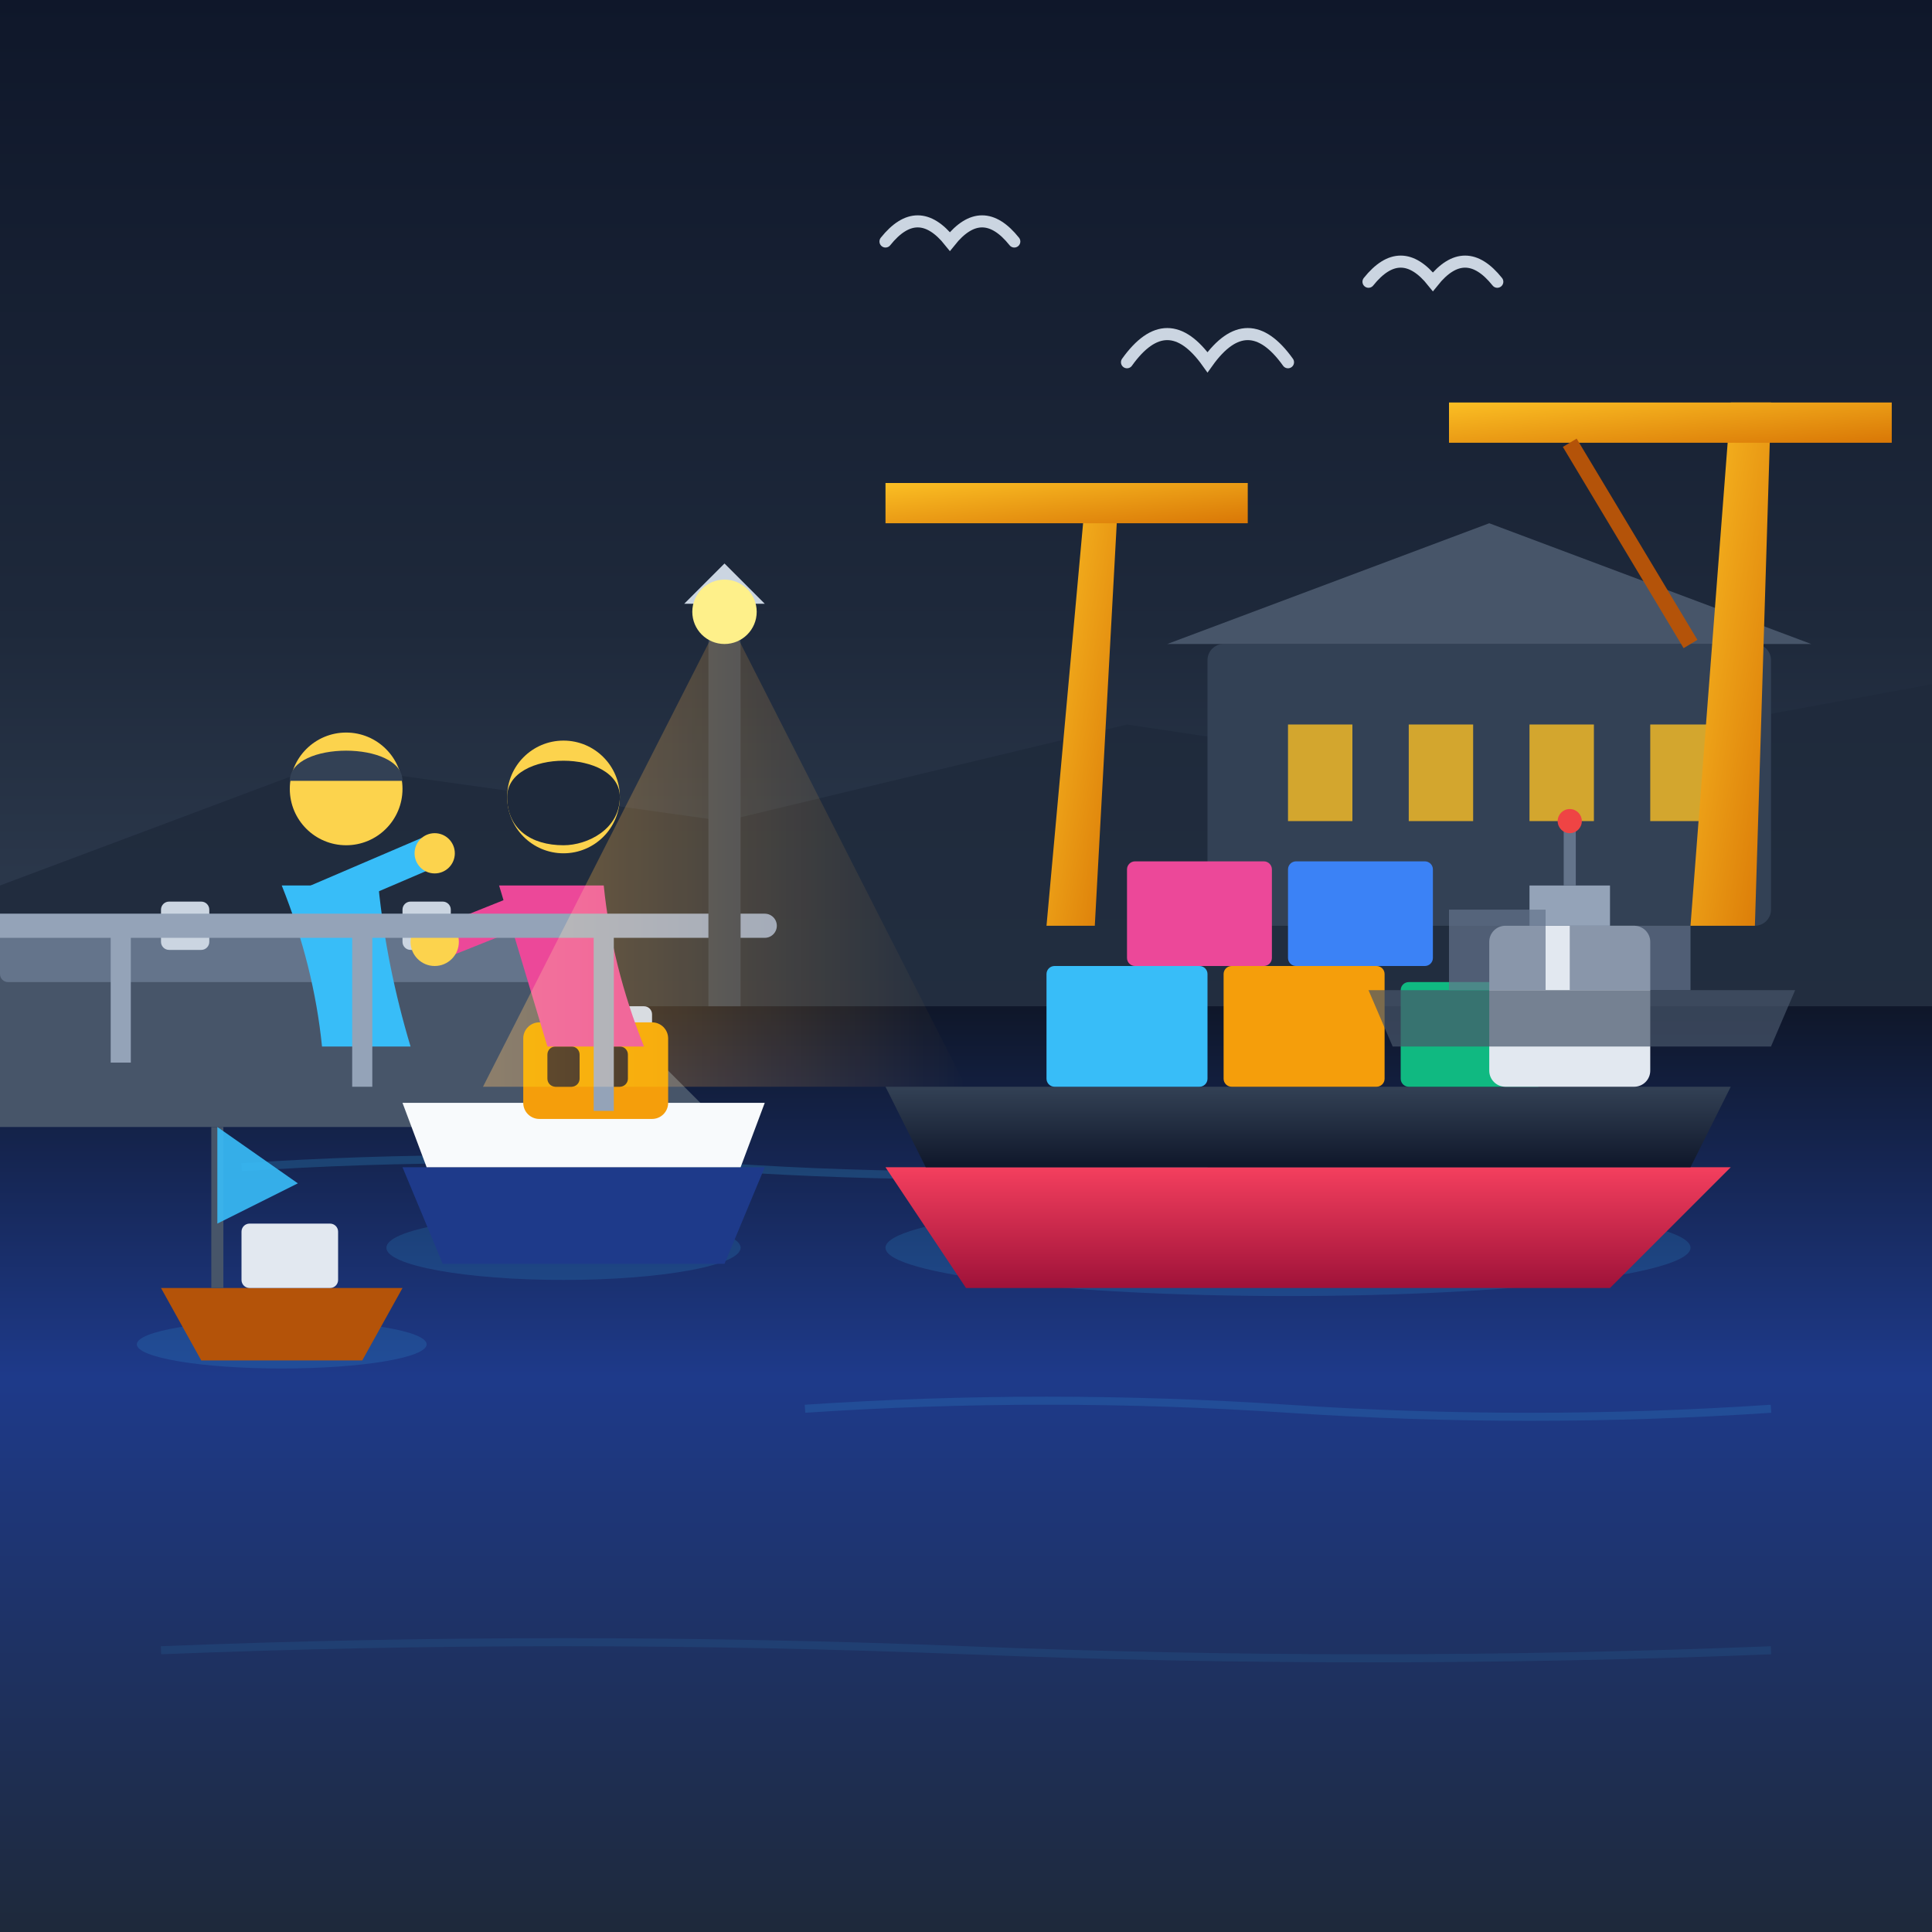
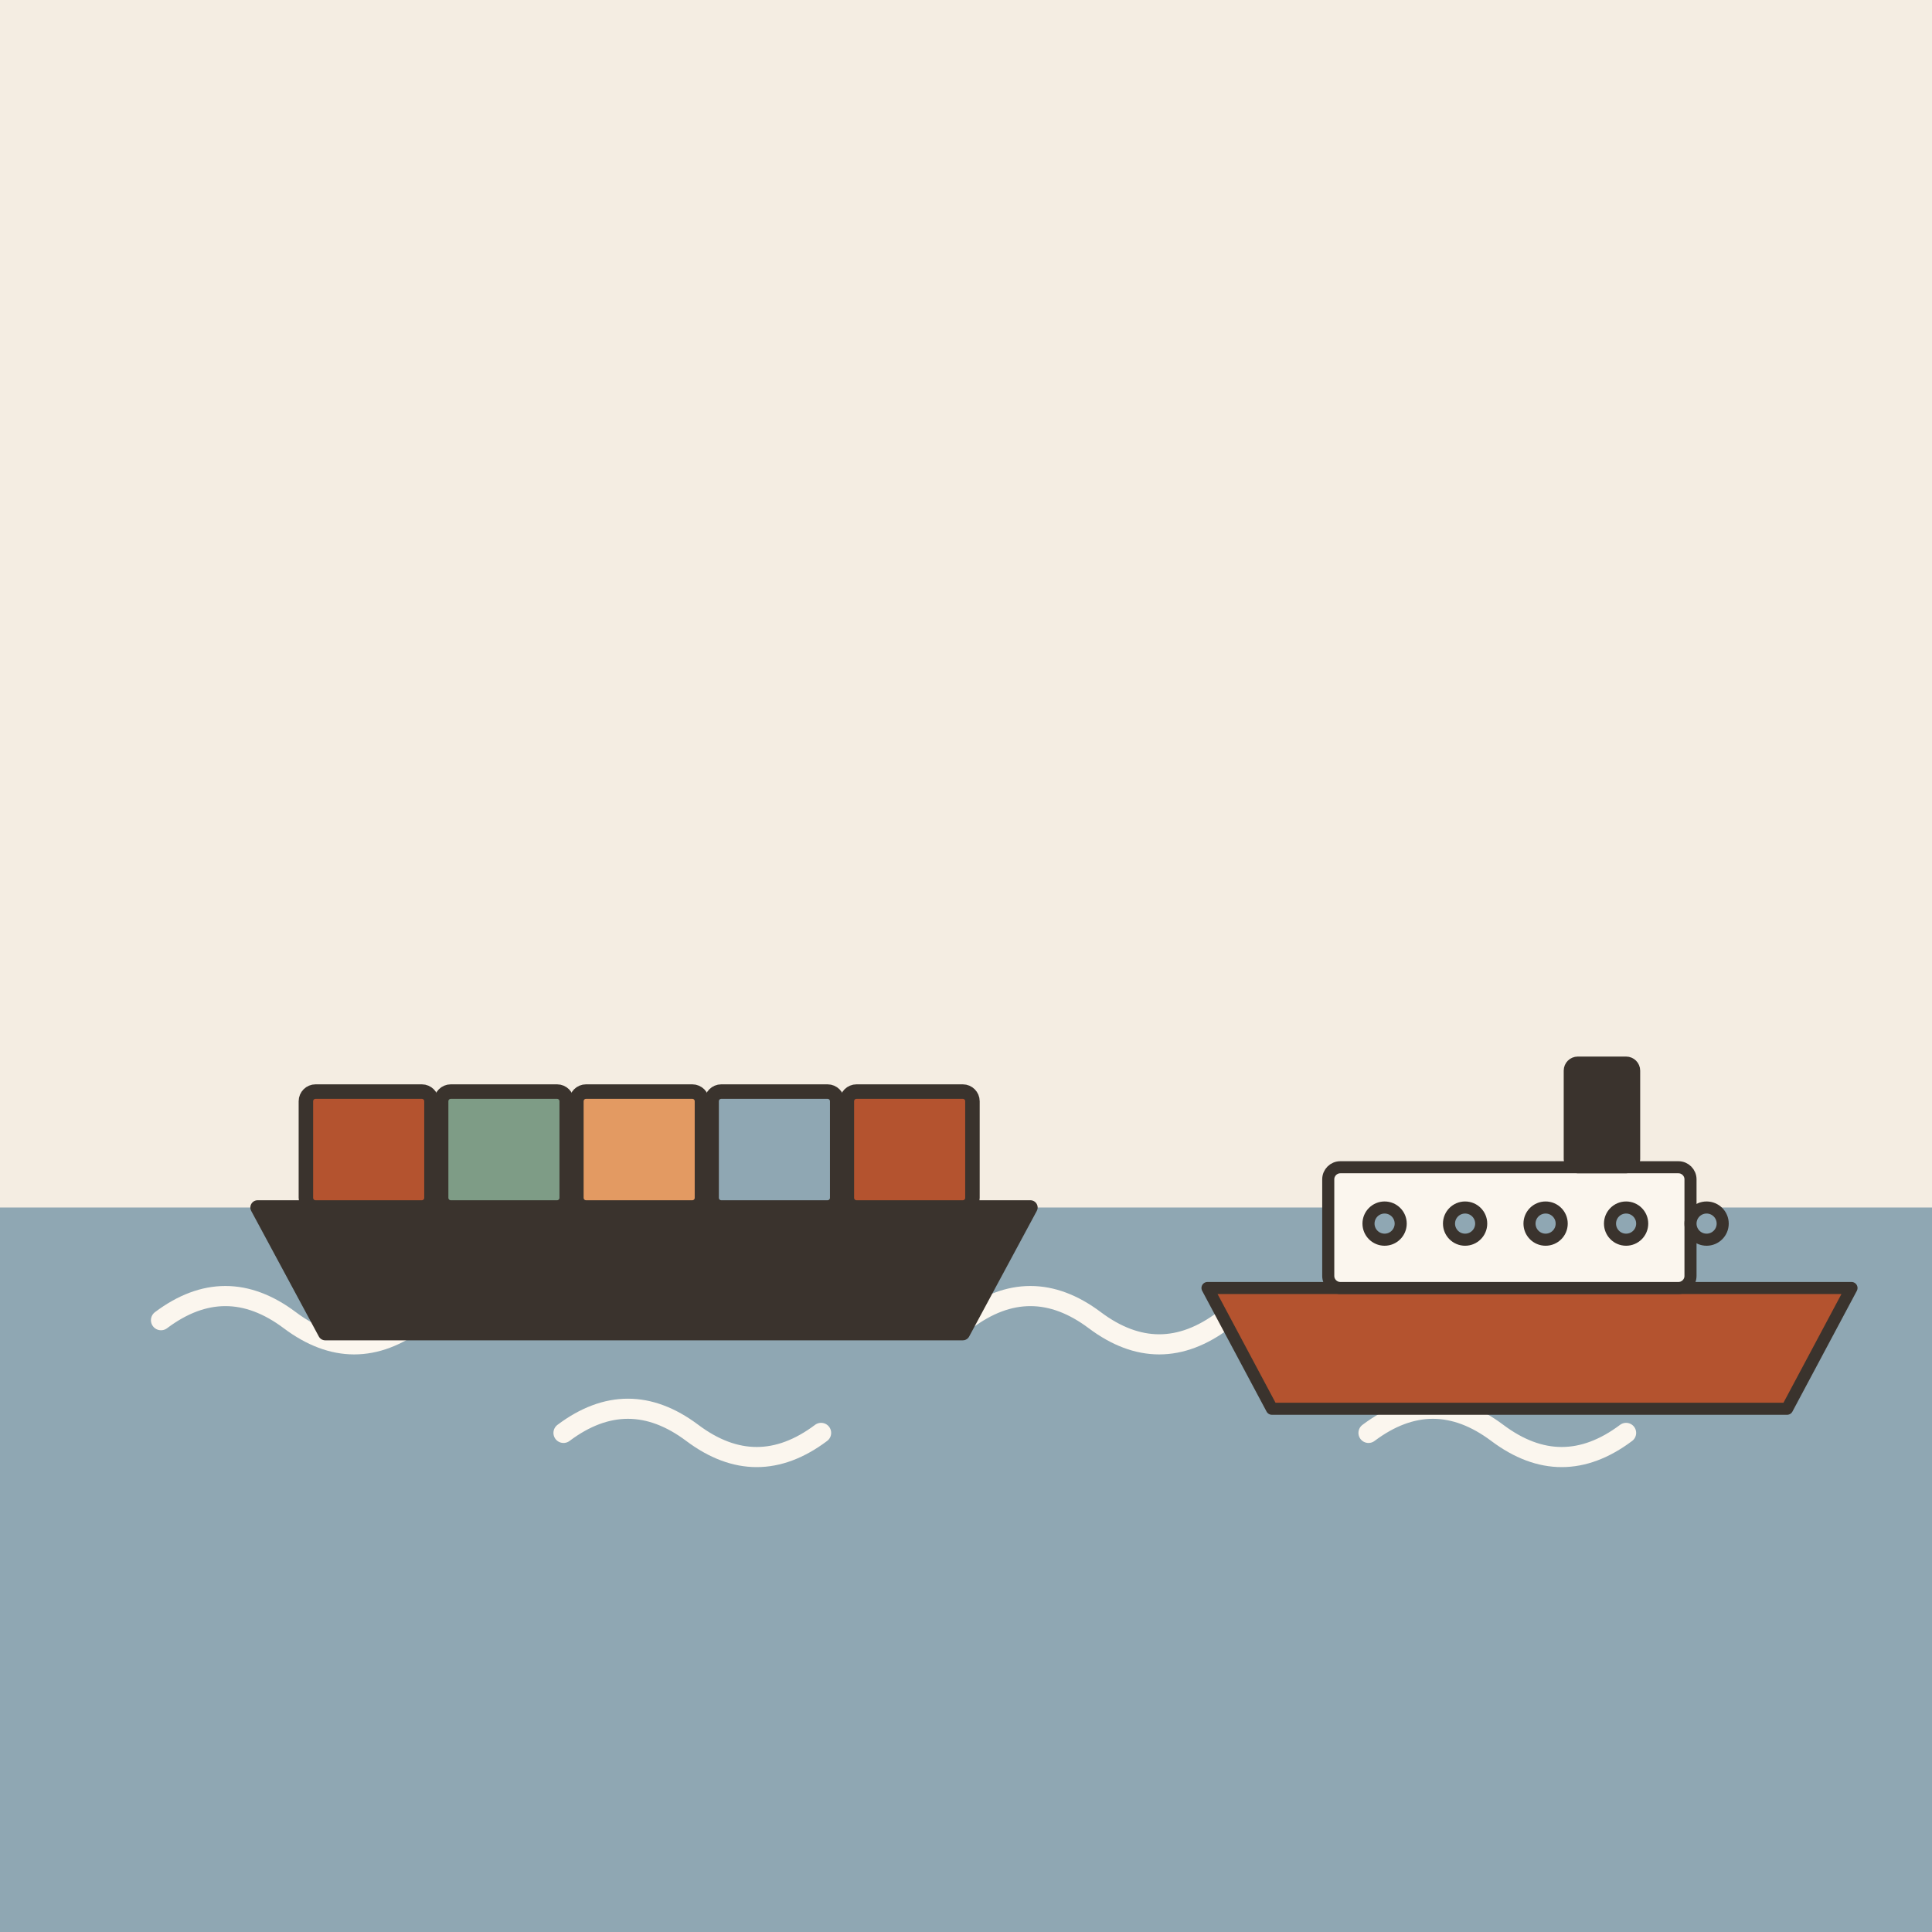
- <svg xmlns="http://www.w3.org/2000/svg" viewBox="0 0 240 240" width="100%" height="100%">
-   <defs>
-     <linearGradient id="skyGrad" x1="0%" y1="0%" x2="0%" y2="100%">
-       <stop offset="0%" stop-color="#0f172a" />
-       <stop offset="60%" stop-color="#1e293b" />
-       <stop offset="100%" stop-color="#334155" />
-     </linearGradient>
-     <linearGradient id="waterGrad" x1="0%" y1="0%" x2="0%" y2="100%">
-       <stop offset="0%" stop-color="#0f172a" />
-       <stop offset="40%" stop-color="#1e3a8a" />
-       <stop offset="100%" stop-color="#1e293b" />
-     </linearGradient>
-     <linearGradient id="glowGrad" x1="0%" y1="0%" x2="100%" y2="0%">
-       <stop offset="0%" stop-color="#f59e0b" stop-opacity="0.4" />
-       <stop offset="100%" stop-color="#f59e0b" stop-opacity="0" />
-     </linearGradient>
-     <linearGradient id="craneGrad" x1="0%" y1="0%" x2="100%" y2="100%">
-       <stop offset="0%" stop-color="#fbbf24" />
-       <stop offset="100%" stop-color="#d97706" />
-     </linearGradient>
-     <linearGradient id="hullDark" x1="0%" y1="0%" x2="0%" y2="100%">
-       <stop offset="0%" stop-color="#334155" />
-       <stop offset="100%" stop-color="#0f172a" />
-     </linearGradient>
-     <linearGradient id="hullRed" x1="0%" y1="0%" x2="0%" y2="100%">
-       <stop offset="0%" stop-color="#f43f5e" />
-       <stop offset="100%" stop-color="#9f1239" />
-     </linearGradient>
-   </defs>
-   <rect width="240" height="240" rx="24" fill="#0f172a" />
-   <rect width="240" height="130" fill="url(#skyGrad)" />
-   <path d="M0 110 L40 95 L90 102 L140 90 L180 96 L240 85 L240 130 L0 130 Z" fill="#1e293b" opacity="0.8" />
-   <rect x="150" y="80" width="70" height="35" fill="#334155" rx="2" />
-   <polygon points="145,80 185,65 225,80" fill="#475569" />
-   <rect x="160" y="90" width="8" height="12" fill="#fbbf24" opacity="0.8" />
-   <rect x="175" y="90" width="8" height="12" fill="#fbbf24" opacity="0.8" />
-   <rect x="190" y="90" width="8" height="12" fill="#fbbf24" opacity="0.8" />
-   <rect x="205" y="90" width="8" height="12" fill="#fbbf24" opacity="0.8" />
-   <path d="M210 115 L215 50 L220 50 L218 115 Z" fill="url(#craneGrad)" />
-   <path d="M180 55 L235 55 L235 50 L180 50 Z" fill="url(#craneGrad)" />
-   <path d="M195 55 L210 80" stroke="#b45309" stroke-width="2" />
-   <path d="M130 115 L135 60 L139 60 L136 115 Z" fill="url(#craneGrad)" />
-   <path d="M110 65 L155 65 L155 60 L110 60 Z" fill="url(#craneGrad)" />
-   <rect y="125" width="240" height="115" fill="url(#waterGrad)" />
-   <path d="M30 145 Q 60 143, 90 145 T 150 145" stroke="#38bdf8" stroke-width="1" stroke-opacity="0.2" fill="none" />
-   <path d="M100 175 Q 130 173, 160 175 T 220 175" stroke="#38bdf8" stroke-width="1" stroke-opacity="0.15" fill="none" />
-   <path d="M20 205 Q 70 203, 120 205 T 220 205" stroke="#38bdf8" stroke-width="1" stroke-opacity="0.1" fill="none" />
-   <path d="M0 120 L70 120 L90 140 L0 140 Z" fill="#475569" />
-   <rect x="0" y="115" width="75" height="7" fill="#64748b" rx="1" />
-   <rect x="20" y="112" width="6" height="6" fill="#cbd5e1" rx="1" />
-   <rect x="50" y="112" width="6" height="6" fill="#cbd5e1" rx="1" />
-   <rect x="75" y="125" width="6" height="6" fill="#cbd5e1" rx="1" />
-   <g transform="translate(100, 110)">
-     <ellipse cx="60" cy="45" rx="50" ry="6" fill="#38bdf8" opacity="0.15" />
-     <path d="M10 35 L20 50 L100 50 L115 35 Z" fill="url(#hullRed)" />
-     <path d="M10 25 L15 35 L110 35 L115 25 Z" fill="url(#hullDark)" />
-     <rect x="30" y="10" width="20" height="15" fill="#38bdf8" rx="1" />
-     <rect x="52" y="10" width="20" height="15" fill="#f59e0b" rx="1" />
-     <rect x="74" y="12" width="18" height="13" fill="#10b981" rx="1" />
-     <rect x="40" y="-3" width="18" height="13" fill="#ec4899" rx="1" />
-     <rect x="60" y="-3" width="18" height="13" fill="#3b82f6" rx="1" />
-     <rect x="85" y="5" width="20" height="20" fill="#e2e8f0" rx="2" />
-     <rect x="90" y="0" width="10" height="5" fill="#94a3b8" />
-     <line x1="95" y1="0" x2="95" y2="-8" stroke="#64748b" stroke-width="1.5" />
-     <circle cx="95" cy="-8" r="1.5" fill="#ef4444" />
+ <svg xmlns="http://www.w3.org/2000/svg" viewBox="0 0 240 240" data-style="editorial">
+   <rect width="240" height="240" fill="#F4EDE2" />
+   <rect x="0" y="150" width="240" height="90" rx="0" fill="#8FA7B3" />
+   <path d="M20 164q8 -6 16 0t16 0" fill="none" stroke="#FBF6EE" stroke-width="2.5" stroke-linecap="round" stroke-linejoin="round" />
+   <path d="M70 178q8 -6 16 0t16 0" fill="none" stroke="#FBF6EE" stroke-width="2.5" stroke-linecap="round" stroke-linejoin="round" />
+   <path d="M120 164q8 -6 16 0t16 0" fill="none" stroke="#FBF6EE" stroke-width="2.5" stroke-linecap="round" stroke-linejoin="round" />
+   <path d="M170 178q8 -6 16 0t16 0" fill="none" stroke="#FBF6EE" stroke-width="2.5" stroke-linecap="round" stroke-linejoin="round" />
+   <g transform="translate(80 150) scale(0.6 0.6)">
+     <path d="M-80 0L80 0L66 26L-66 26Z" fill="#3A332D" stroke="#3A332D" stroke-width="3" stroke-linecap="round" stroke-linejoin="round" />
+     <rect x="-70" y="-24" width="26" height="24" rx="2" fill="#B4532F" stroke="#3A332D" stroke-width="3" stroke-linecap="round" stroke-linejoin="round" />
+     <rect x="-42" y="-24" width="26" height="24" rx="2" fill="#7E9C86" stroke="#3A332D" stroke-width="3" stroke-linecap="round" stroke-linejoin="round" />
+     <rect x="-14" y="-24" width="26" height="24" rx="2" fill="#E39A62" stroke="#3A332D" stroke-width="3" stroke-linecap="round" stroke-linejoin="round" />
+     <rect x="14" y="-24" width="26" height="24" rx="2" fill="#8FA7B3" stroke="#3A332D" stroke-width="3" stroke-linecap="round" stroke-linejoin="round" />
+     <rect x="42" y="-24" width="26" height="24" rx="2" fill="#B4532F" stroke="#3A332D" stroke-width="3" stroke-linecap="round" stroke-linejoin="round" />
  </g>
-   <g transform="translate(45, 125)">
-     <ellipse cx="25" cy="30" rx="22" ry="4" fill="#38bdf8" opacity="0.15" />
-     <path d="M5 20 L10 32 L45 32 L50 20 Z" fill="#1e3a8a" />
-     <path d="M5 12 L8 20 L47 20 L50 12 Z" fill="#f8fafc" />
-     <rect x="20" y="2" width="18" height="12" fill="#f59e0b" rx="2" />
-     <rect x="23" y="5" width="4" height="5" fill="#0f172a" rx="1" />
-     <rect x="29" y="5" width="4" height="5" fill="#0f172a" rx="1" />
-     <rect x="26" y="-3" width="5" height="5" fill="#ef4444" rx="1" />
-     <line x1="28" y1="-3" x2="28" y2="-9" stroke="#64748b" stroke-width="1" />
-     <circle cx="28" cy="-9" r="1" fill="#fef08a" />
+   <g transform="translate(190 160) scale(0.5 0.5)">
+     <path d="M-80 0L80 0L64 30L-64 30Z" fill="#B4532F" stroke="#3A332D" stroke-width="3" stroke-linecap="round" stroke-linejoin="round" />
+     <rect x="-50" y="-30" width="90" height="30" rx="3" fill="#FBF6EE" stroke="#3A332D" stroke-width="3" stroke-linecap="round" stroke-linejoin="round" />
+     <circle cx="-36" cy="-16" r="4" fill="#8FA7B3" stroke="#3A332D" stroke-width="3" stroke-linecap="round" stroke-linejoin="round" />
+     <circle cx="-16" cy="-16" r="4" fill="#8FA7B3" stroke="#3A332D" stroke-width="3" stroke-linecap="round" stroke-linejoin="round" />
+     <circle cx="4" cy="-16" r="4" fill="#8FA7B3" stroke="#3A332D" stroke-width="3" stroke-linecap="round" stroke-linejoin="round" />
+     <circle cx="24" cy="-16" r="4" fill="#8FA7B3" stroke="#3A332D" stroke-width="3" stroke-linecap="round" stroke-linejoin="round" />
+     <circle cx="44" cy="-16" r="4" fill="#8FA7B3" stroke="#3A332D" stroke-width="3" stroke-linecap="round" stroke-linejoin="round" />
+     <rect x="10" y="-56" width="16" height="26" rx="2" fill="#3A332D" stroke="#3A332D" stroke-width="3" stroke-linecap="round" stroke-linejoin="round" />
  </g>
-   <g transform="translate(15, 145)">
-     <ellipse cx="20" cy="22" rx="18" ry="3" fill="#38bdf8" opacity="0.15" />
-     <path d="M5 15 L10 24 L30 24 L35 15 Z" fill="#b45309" />
-     <rect x="15" y="7" width="12" height="8" fill="#e2e8f0" rx="1" />
-     <line x1="12" y1="15" x2="12" y2="-5" stroke="#475569" stroke-width="1.5" />
-     <path d="M12 -5 L22 2 L12 7 Z" fill="#38bdf8" opacity="0.9" />
-   </g>
-   <g transform="translate(165, 108)" opacity="0.7">
-     <path d="M5 15 L8 22 L55 22 L58 15 Z" fill="#475569" />
-     <rect x="15" y="5" width="12" height="10" fill="#64748b" />
-     <rect x="30" y="7" width="15" height="8" fill="#64748b" />
-   </g>
-   <g transform="translate(50, 85)">
-     <path d="M 12 25 Q 15 35, 18 45 L 30 45 Q 26 35, 25 25 Z" fill="#ec4899" />
-     <circle cx="20" cy="14" r="7" fill="#fcd34d" />
-     <path d="M 13 14 C 13 8, 27 8, 27 14 C 27 18, 23 20, 20 20 C 16 20, 13 18, 13 14 Z" fill="#1e293b" />
-     <path d="M 15 28 L 5 32" stroke="#ec4899" stroke-width="4" stroke-linecap="round" />
-     <circle cx="4" cy="32" r="3" fill="#fcd34d" />
-   </g>
-   <g transform="translate(25, 82)">
-     <path d="M 10 28 Q 14 38, 15 48 L 26 48 Q 23 38, 22 28 Z" fill="#38bdf8" />
-     <circle cx="18" cy="16" r="7" fill="#fcd34d" />
-     <path d="M 11 15 C 11 10, 25 10, 25 15 Z" fill="#334155" />
-     <path d="M 14 30 L 28 24" stroke="#38bdf8" stroke-width="4" stroke-linecap="round" />
-     <circle cx="29" cy="24" r="2.5" fill="#fcd34d" />
-   </g>
-   <path d="M0 115 L95 115" stroke="#94a3b8" stroke-width="3" stroke-linecap="round" />
-   <line x1="15" y1="115" x2="15" y2="132" stroke="#94a3b8" stroke-width="2.5" />
-   <line x1="45" y1="115" x2="45" y2="135" stroke="#94a3b8" stroke-width="2.5" />
-   <line x1="75" y1="115" x2="75" y2="138" stroke="#94a3b8" stroke-width="2.5" />
-   <line x1="90" y1="125" x2="90" y2="75" fill="none" stroke="#334155" stroke-width="4" />
-   <path d="M 85 75 L 95 75 L 90 70 Z" fill="#cbd5e1" />
-   <polygon points="90,76 60,135 120,135" fill="url(#glowGrad)" style="mix-blend-mode: screen;" pointer-events="none" />
-   <circle cx="90" cy="76" r="4" fill="#fef08a" />
-   <path d="M 140 45 Q 145 38, 150 45 Q 155 38, 160 45" fill="none" stroke="#cbd5e1" stroke-width="1.5" stroke-linecap="round" />
-   <path d="M 110 30 Q 114 25, 118 30 Q 122 25, 126 30" fill="none" stroke="#cbd5e1" stroke-width="1.5" stroke-linecap="round" />
-   <path d="M 170 35 Q 174 30, 178 35 Q 182 30, 186 35" fill="none" stroke="#cbd5e1" stroke-width="1.5" stroke-linecap="round" />
</svg>
